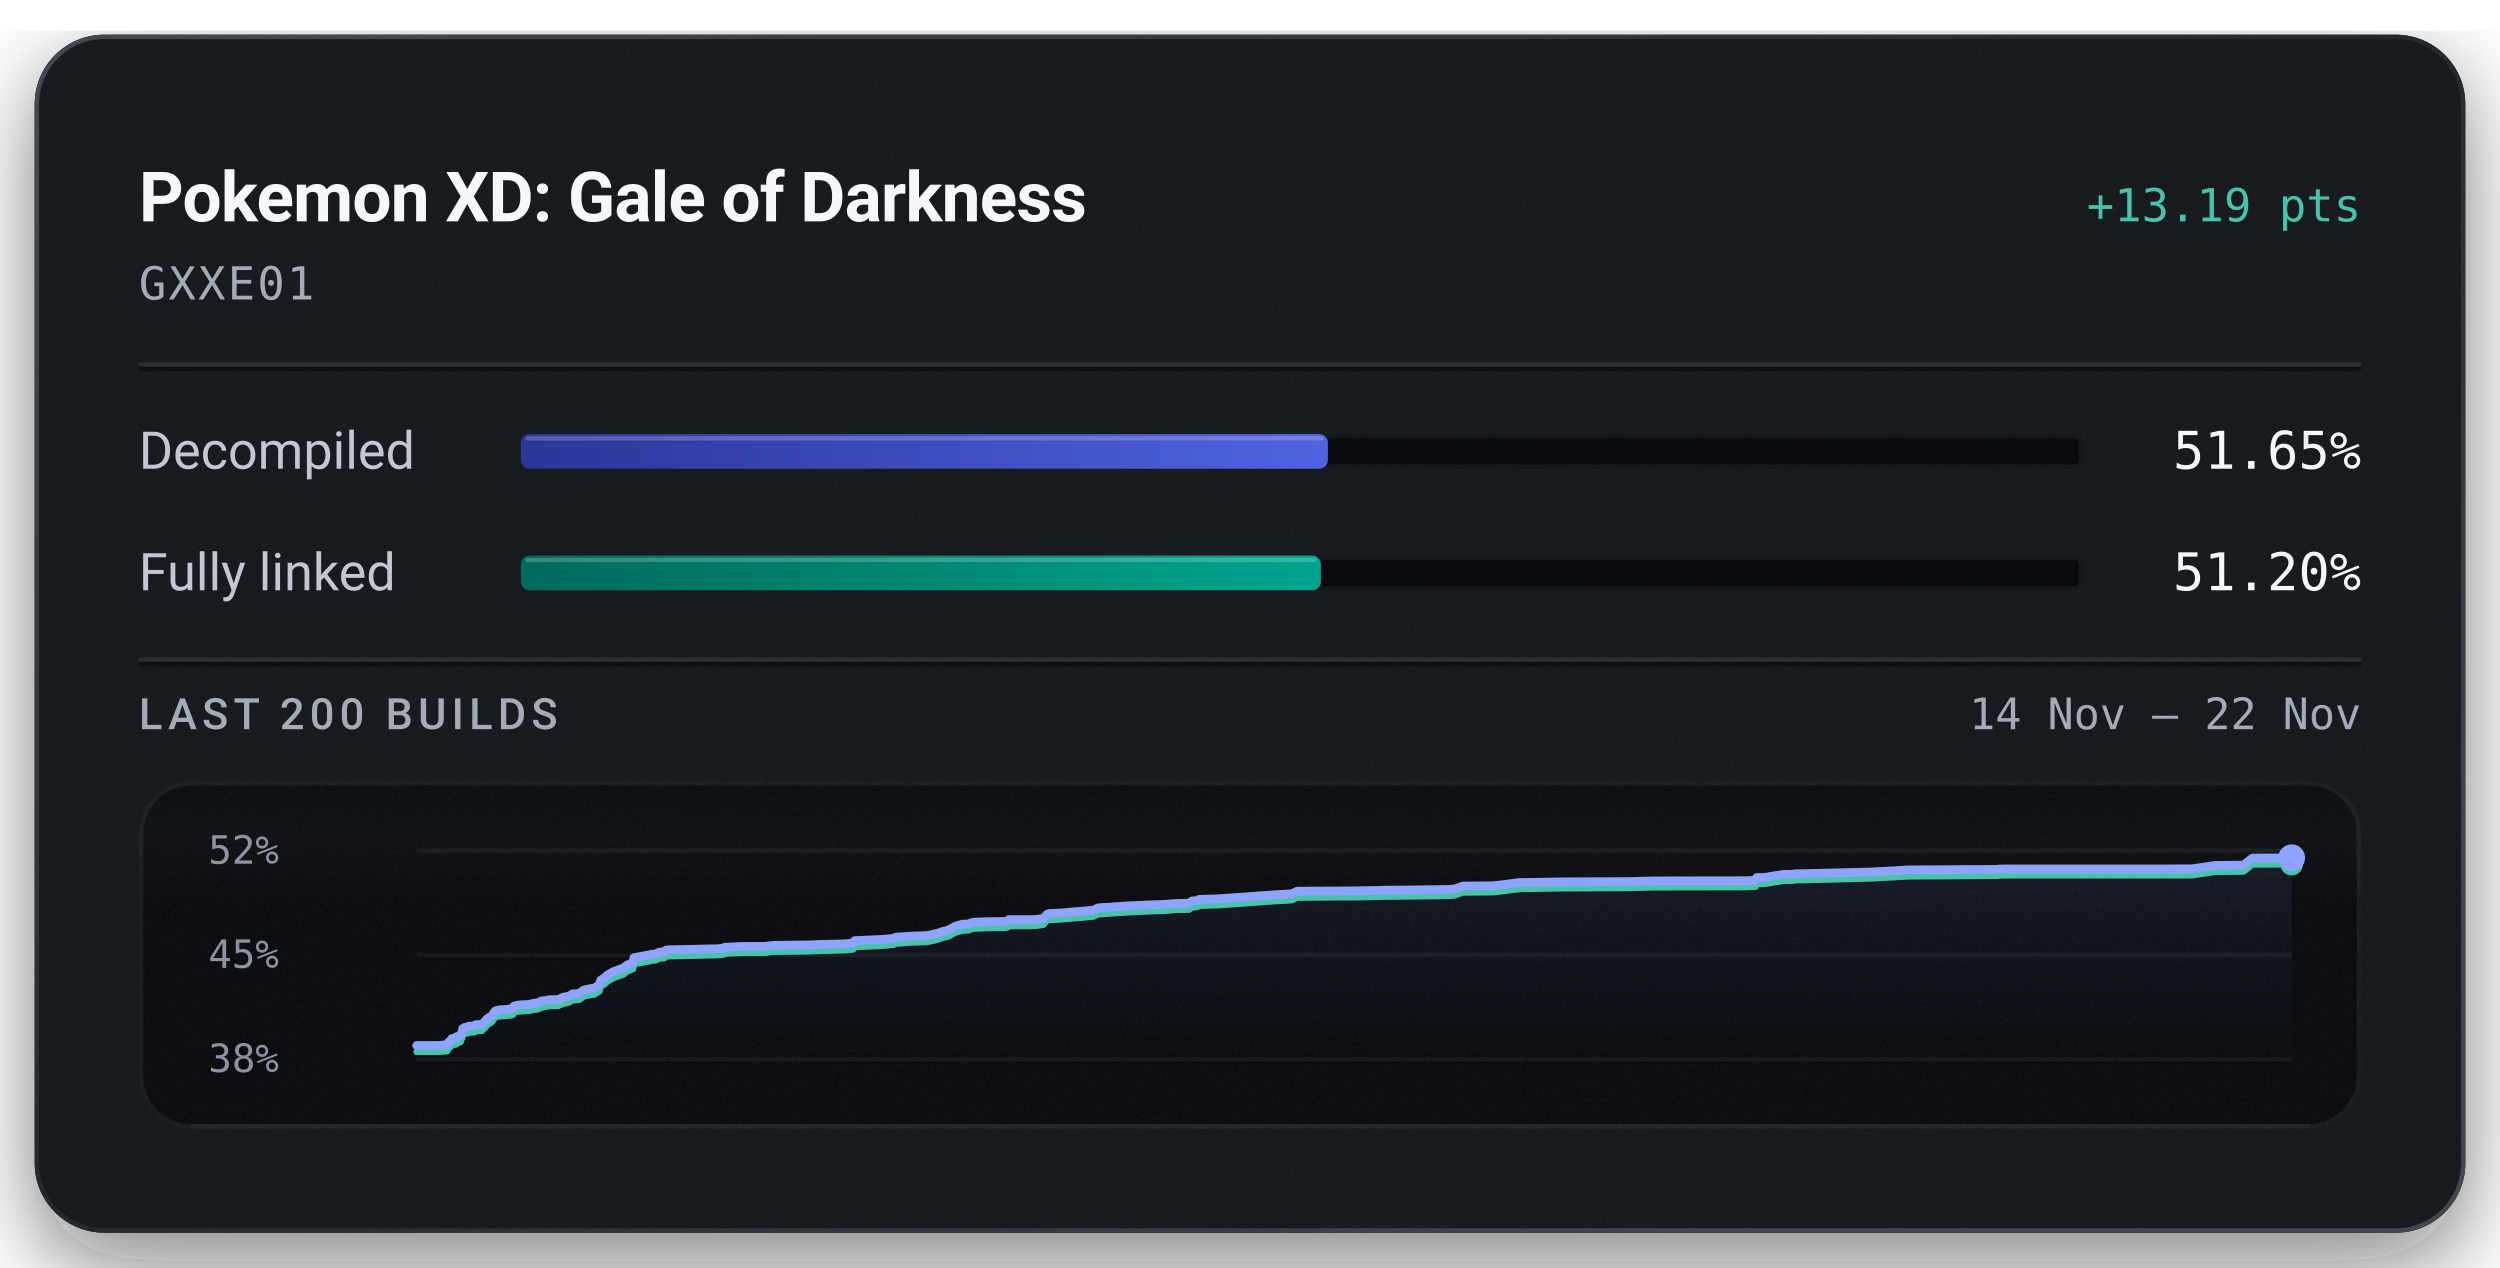
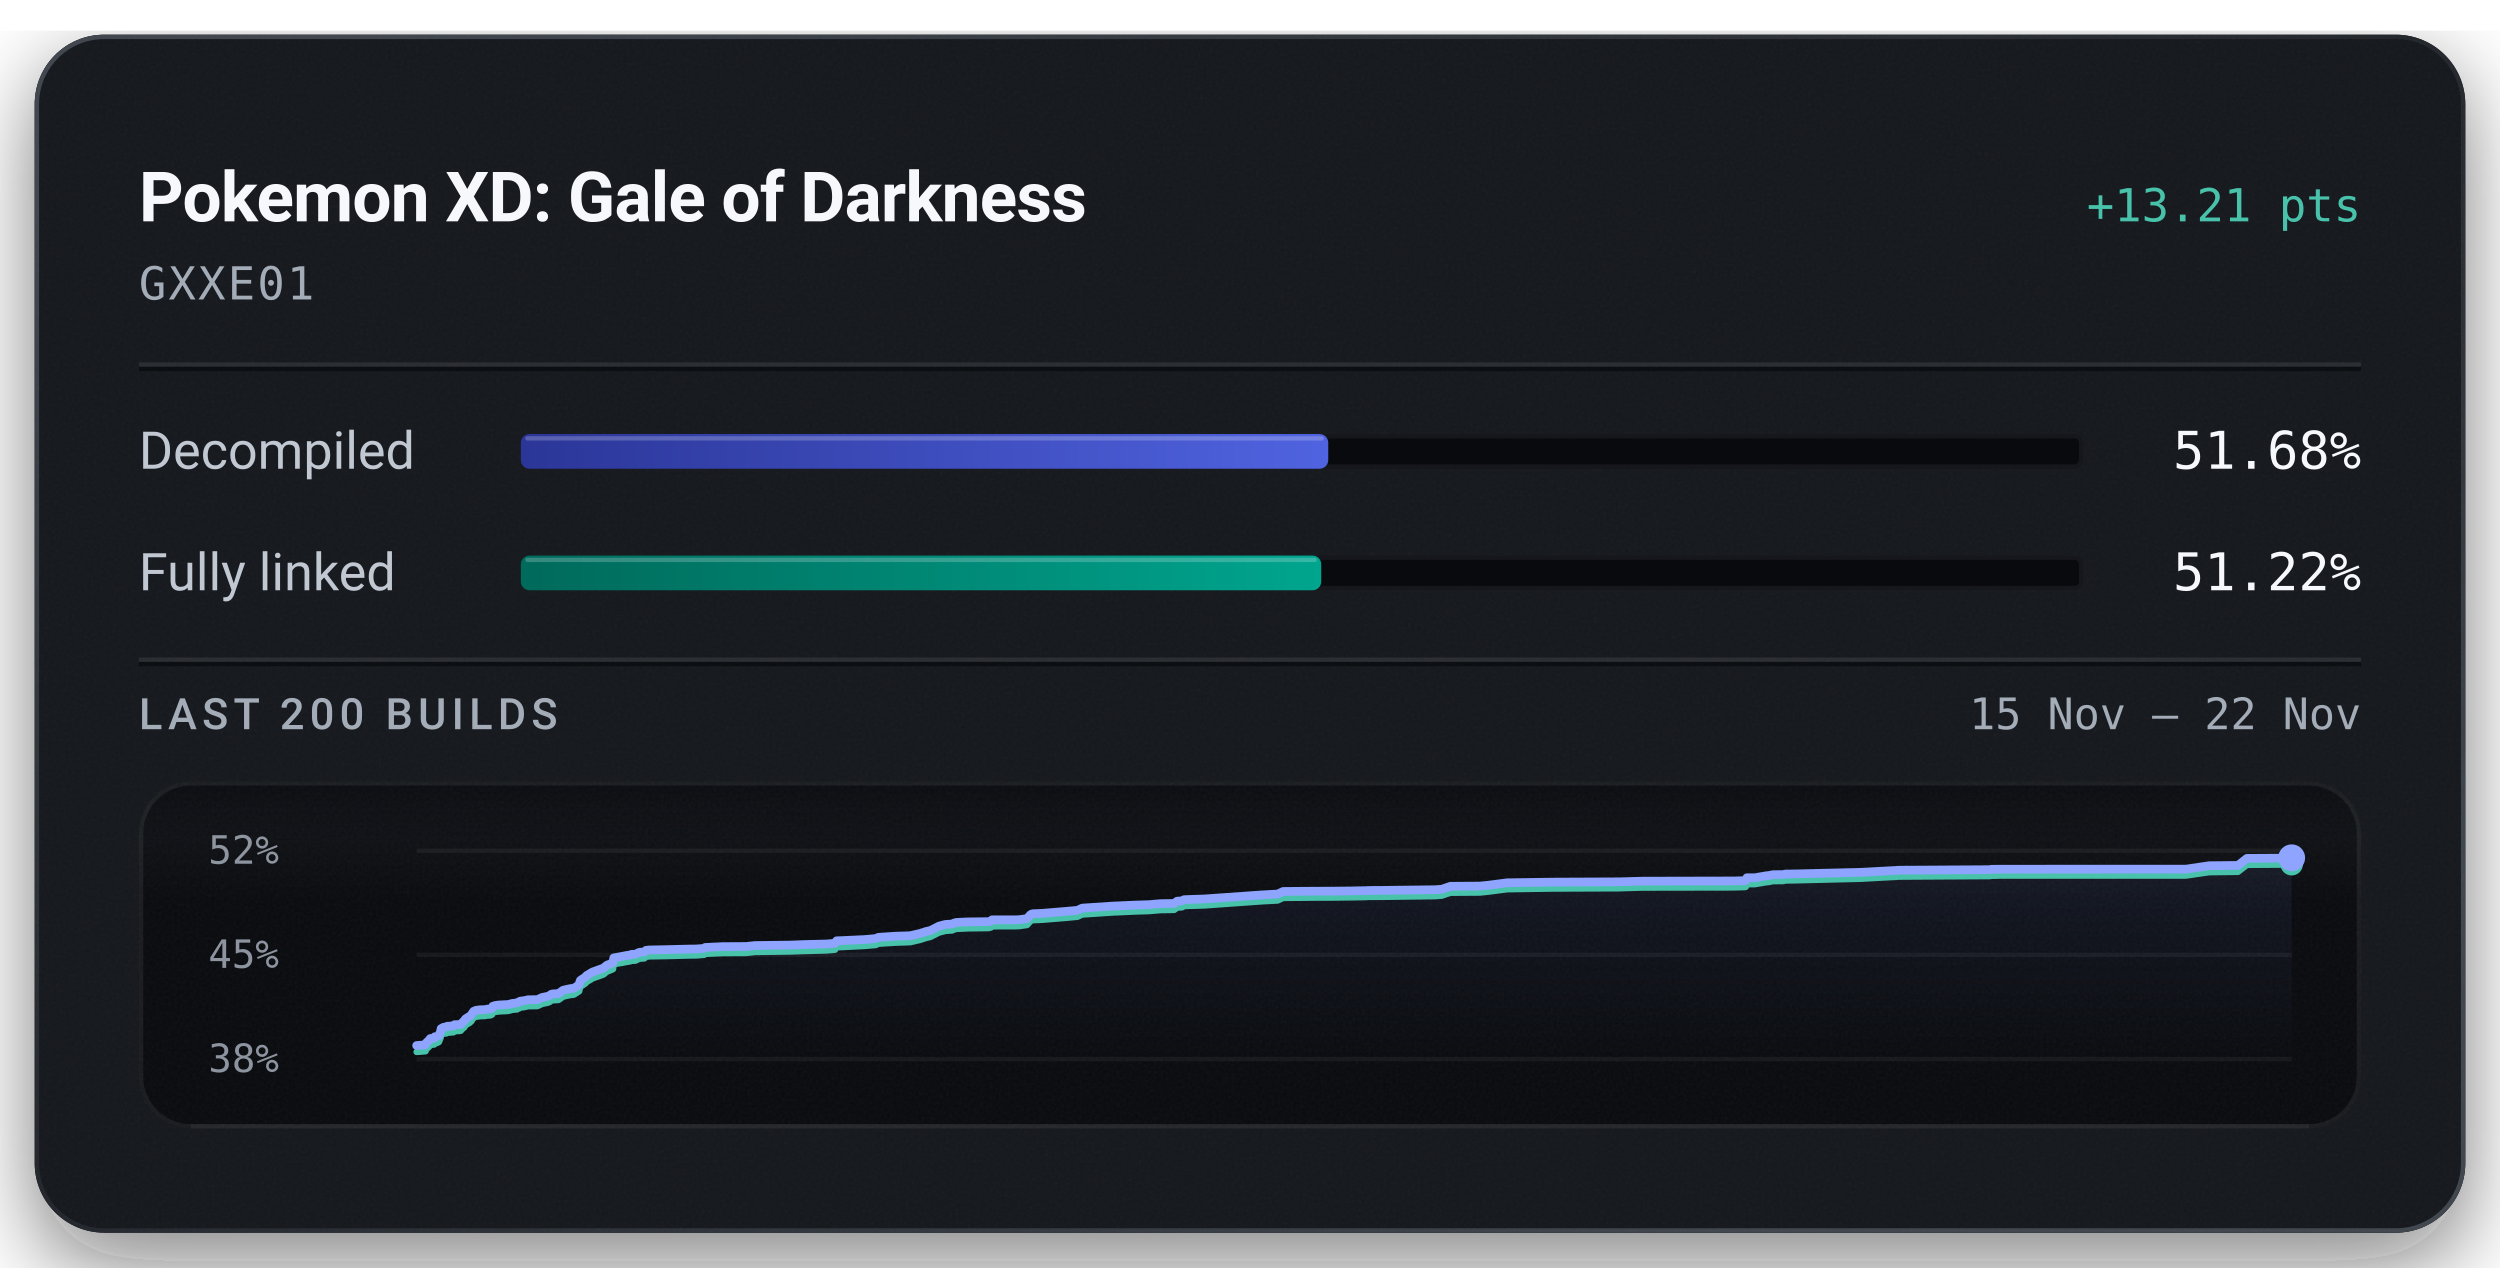
<svg xmlns="http://www.w3.org/2000/svg" width="576" height="292" viewBox="0 0 576 292" role="img" aria-labelledby="title description">
  <defs>
    <linearGradient id="badge-rim" x1="1" y1="1" x2="0" y2="0">
      <stop offset="0.15" stop-color="#6b747f" stop-opacity="0.5" />
      <stop offset="0.51" stop-color="#6b747f" stop-opacity="0.15" />
      <stop offset="0.93" stop-color="#6b747f" stop-opacity="0.5" />
    </linearGradient>
    <linearGradient id="badge-progress" x1="0" y1="0" x2="1" y2="0">
      <stop offset="0" stop-color="#2b3698" />
      <stop offset="1" stop-color="#5063e0" />
    </linearGradient>
    <linearGradient id="badge-linked" x1="0" y1="0" x2="1" y2="0">
      <stop offset="0" stop-color="#006a5b" />
      <stop offset="1" stop-color="#00a58e" />
    </linearGradient>
    <filter id="badge-grain" x="0" y="0" width="100%" height="100%">
      <feTurbulence type="fractalNoise" baseFrequency="1.4" numOctaves="2" stitchTiles="stitch" />
      <feColorMatrix type="saturate" values="0" />
    </filter>
    <filter id="badge-shadow" x="-15%" y="-15%" width="130%" height="150%">
      <feDropShadow dx="0" dy="7" stdDeviation="11" flood-color="#080a0e" flood-opacity="0.55" />
    </filter>
    <clipPath id="badge-card-clip">
      <rect x="8" y="8" width="560" height="276" rx="16" />
    </clipPath>
    <linearGradient id="badge-area" x1="0" y1="0" x2="0" y2="1">
      <stop offset="0" stop-color="#8ea4ff" stop-opacity="0.085" />
      <stop offset="1" stop-color="#8ea4ff" stop-opacity="0" />
    </linearGradient>
    <linearGradient id="badge-well-frost" x1="0" y1="0" x2="0" y2="1">
      <stop offset="0" stop-color="#f6f8fb" stop-opacity="0.045" />
      <stop offset="1" stop-color="#f6f8fb" stop-opacity="0" />
    </linearGradient>
    <linearGradient id="badge-well-shade" x1="0" y1="0" x2="0" y2="1">
      <stop offset="0" stop-color="#080a0e" stop-opacity="0.9" />
      <stop offset="1" stop-color="#080a0e" stop-opacity="0" />
    </linearGradient>
    <clipPath id="badge-well-clip">
      <rect x="32" y="180" width="512" height="80" rx="12" />
    </clipPath>
  </defs>
  <rect x="8" y="8" width="560" height="276" rx="16" fill="#14171c" filter="url(#badge-shadow)" />
  <g clip-path="url(#badge-card-clip)">
    <rect x="8" y="8" width="560" height="276" rx="16" fill="#14171c" />
    <rect x="8" y="8" width="560" height="276" filter="url(#badge-grain)" opacity="0.05" />
  </g>
  <rect x="8.5" y="8.5" width="559" height="275" rx="15.5" fill="none" stroke="url(#badge-rim)" stroke-width="1" />
  <text x="32" y="51" fill="#f6f8fb" font-family="system-ui, -apple-system, 'Segoe UI', Roboto, sans-serif" font-size="16" font-weight="600" text-anchor="start" letter-spacing="-0.2">Pokemon XD: Gale of Darkness</text>
-   <text x="544" y="51" fill="#49c2ab" font-family="ui-monospace, 'SF Mono', 'Cascadia Mono', Menlo, Consolas, monospace" font-size="10.5" font-weight="500" text-anchor="end">+13.19 pts</text>
+   <text x="544" y="51" fill="#49c2ab" font-family="ui-monospace, 'SF Mono', 'Cascadia Mono', Menlo, Consolas, monospace" font-size="10.5" font-weight="500" text-anchor="end">+13.21 pts</text>
  <text x="32" y="69" fill="#a3acb7" font-family="ui-monospace, 'SF Mono', 'Cascadia Mono', Menlo, Consolas, monospace" font-size="10.5" font-weight="400" text-anchor="start" letter-spacing="0.5">GXXE01</text>
  <line x1="32" y1="84" x2="544" y2="84" stroke="#f6f8fb" stroke-opacity="0.09" stroke-width="1" />
  <line x1="32" y1="85" x2="544" y2="85" stroke="#080a0e" stroke-opacity="0.7" stroke-width="1" />
  <text x="32" y="108" fill="#c1c8d2" font-family="system-ui, -apple-system, 'Segoe UI', Roboto, sans-serif" font-size="12" font-weight="400" text-anchor="start">Decompiled</text>
  <rect x="120" y="100" width="360" height="8" rx="2" fill="#080a0e" />
  <rect x="120.5" y="100.5" width="359" height="7" rx="1.5" fill="none" stroke="#f6f8fb" stroke-opacity="0.06" stroke-width="1" />
-   <rect x="120" y="100" width="185.95" height="8" rx="2" fill="url(#badge-progress)" />
-   <rect x="121" y="100.5" width="183.95" height="1" rx="0.5" fill="#f6f8fb" fill-opacity="0.22" />
-   <text x="544" y="108" fill="#f6f8fb" font-family="ui-monospace, 'SF Mono', 'Cascadia Mono', Menlo, Consolas, monospace" font-size="12" font-weight="500" text-anchor="end">51.65%</text>
+   <rect x="120" y="100" width="186.03" height="8" rx="2" fill="url(#badge-progress)" />
+   <rect x="121" y="100.5" width="184.03" height="1" rx="0.5" fill="#f6f8fb" fill-opacity="0.22" />
+   <text x="544" y="108" fill="#f6f8fb" font-family="ui-monospace, 'SF Mono', 'Cascadia Mono', Menlo, Consolas, monospace" font-size="12" font-weight="500" text-anchor="end">51.68%</text>
  <text x="32" y="136" fill="#c1c8d2" font-family="system-ui, -apple-system, 'Segoe UI', Roboto, sans-serif" font-size="12" font-weight="400" text-anchor="start">Fully linked</text>
  <rect x="120" y="128" width="360" height="8" rx="2" fill="#080a0e" />
  <rect x="120.5" y="128.5" width="359" height="7" rx="1.5" fill="none" stroke="#f6f8fb" stroke-opacity="0.06" stroke-width="1" />
-   <rect x="120" y="128" width="184.33" height="8" rx="2" fill="url(#badge-linked)" />
-   <rect x="121" y="128.5" width="182.33" height="1" rx="0.5" fill="#f6f8fb" fill-opacity="0.22" />
-   <text x="544" y="136" fill="#f6f8fb" font-family="ui-monospace, 'SF Mono', 'Cascadia Mono', Menlo, Consolas, monospace" font-size="12" font-weight="500" text-anchor="end">51.20%</text>
+   <rect x="120" y="128" width="184.41" height="8" rx="2" fill="url(#badge-linked)" />
+   <rect x="121" y="128.5" width="182.41" height="1" rx="0.5" fill="#f6f8fb" fill-opacity="0.22" />
+   <text x="544" y="136" fill="#f6f8fb" font-family="ui-monospace, 'SF Mono', 'Cascadia Mono', Menlo, Consolas, monospace" font-size="12" font-weight="500" text-anchor="end">51.22%</text>
  <line x1="32" y1="152" x2="544" y2="152" stroke="#f6f8fb" stroke-opacity="0.09" stroke-width="1" />
  <line x1="32" y1="153" x2="544" y2="153" stroke="#080a0e" stroke-opacity="0.7" stroke-width="1" />
  <text x="32" y="168" fill="#a3acb7" font-family="system-ui, -apple-system, 'Segoe UI', Roboto, sans-serif" font-size="10" font-weight="500" text-anchor="start" letter-spacing="1.2">LAST 200 BUILDS</text>
-   <text x="544" y="168" fill="#a3acb7" font-family="ui-monospace, 'SF Mono', 'Cascadia Mono', Menlo, Consolas, monospace" font-size="10" font-weight="400" text-anchor="end">14 Nov – 22 Nov</text>
+   <text x="544" y="168" fill="#a3acb7" font-family="ui-monospace, 'SF Mono', 'Cascadia Mono', Menlo, Consolas, monospace" font-size="10" font-weight="400" text-anchor="end">15 Nov – 22 Nov</text>
  <g clip-path="url(#badge-well-clip)">
    <rect x="32" y="180" width="512" height="80" rx="12" fill="#080a0e" />
    <rect x="32" y="180" width="512" height="28" fill="url(#badge-well-frost)" />
    <rect x="32" y="180" width="512" height="14" fill="url(#badge-well-shade)" />
    <rect x="32" y="180" width="512" height="80" filter="url(#badge-grain)" opacity="0.05" />
  </g>
  <rect x="32.5" y="180.5" width="511" height="79" rx="11.5" fill="none" stroke="#f6f8fb" stroke-opacity="0.07" stroke-width="1" />
  <line x1="44" y1="259.5" x2="532" y2="259.5" stroke="#f6f8fb" stroke-opacity="0.05" stroke-width="1" />
  <text x="48" y="199" fill="#a3acb7" font-family="ui-monospace, 'SF Mono', 'Cascadia Mono', Menlo, Consolas, monospace" font-size="9" font-weight="400" text-anchor="start" fill-opacity="0.85">52%</text>
  <text x="48" y="223" fill="#a3acb7" font-family="ui-monospace, 'SF Mono', 'Cascadia Mono', Menlo, Consolas, monospace" font-size="9" font-weight="400" text-anchor="start" fill-opacity="0.85">45%</text>
  <text x="48" y="247" fill="#a3acb7" font-family="ui-monospace, 'SF Mono', 'Cascadia Mono', Menlo, Consolas, monospace" font-size="9" font-weight="400" text-anchor="start" fill-opacity="0.85">38%</text>
  <line x1="96" y1="196.00" x2="528" y2="196.00" stroke="#f6f8fb" stroke-opacity="0.055" stroke-width="1" />
  <line x1="96" y1="220.00" x2="528" y2="220.00" stroke="#f6f8fb" stroke-opacity="0.055" stroke-width="1" />
  <line x1="96" y1="244.00" x2="528" y2="244.00" stroke="#f6f8fb" stroke-opacity="0.055" stroke-width="1" />
-   <path d="M96.00,240.88 L101.04,240.87 L103.05,240.71 L103.23,240.26 L103.43,240.07 L103.63,239.85 L103.80,239.77 L104.13,239.27 L105.06,239.15 L105.19,238.84 L105.63,238.82 L106.12,238.58 L106.31,238.05 L106.46,237.77 L106.62,236.97 L106.92,236.81 L107.11,236.69 L107.28,236.64 L107.81,236.60 L108.03,236.42 L108.47,236.41 L108.67,236.39 L109.44,236.33 L109.53,236.16 L109.68,236.07 L110.75,236.03 L111.08,236.00 L111.74,235.27 L111.89,235.23 L112.16,234.75 L112.58,234.48 L112.72,234.36 L113.07,234.20 L113.46,233.86 L113.75,233.42 L114.06,232.96 L114.61,232.75 L115.54,232.62 L116.62,232.59 L117.24,232.47 L117.80,232.46 L118.25,232.27 L118.40,231.83 L119.00,231.63 L119.69,231.53 L121.87,231.41 L122.29,231.32 L122.95,231.14 L123.31,231.12 L123.99,231.05 L124.27,230.83 L124.45,230.82 L124.67,230.64 L125.77,230.50 L126.13,230.39 L126.53,230.32 L128.60,230.29 L129.71,229.77 L130.97,229.52 L131.43,229.33 L131.74,229.06 L131.95,228.99 L132.07,228.97 L133.44,228.88 L134.44,228.13 L135.06,227.98 L136.16,227.74 L136.92,227.67 L138.14,226.86 L138.27,226.22 L138.44,225.82 L139.60,225.04 L139.82,224.74 L140.10,224.58 L141.21,223.91 L143.67,223.01 L144.47,222.36 L145.56,221.91 L145.86,221.77 L146.04,220.66 L146.64,220.54 L148.08,220.28 L148.73,220.14 L149.75,219.99 L150.07,219.84 L150.99,219.81 L151.83,219.38 L152.07,219.35 L153.03,219.28 L153.41,218.91 L154.24,218.82 L158.56,218.74 L163.22,218.62 L164.94,218.60 L165.28,218.57 L166.68,218.46 L166.93,218.24 L170.87,218.06 L176.27,218.03 L178.26,217.80 L186.27,217.70 L189.26,217.59 L194.68,217.45 L196.55,217.28 L196.93,216.71 L197.81,216.68 L203.33,216.42 L205.88,216.20 L206.44,215.91 L210.38,215.65 L212.90,215.58 L213.85,215.52 L214.02,215.47 L216.06,215.00 L216.38,214.88 L216.96,214.71 L217.17,214.61 L218.37,214.33 L220.29,213.33 L221.76,212.94 L223.32,212.84 L223.52,212.73 L223.70,212.63 L223.93,212.57 L224.25,212.48 L227.03,212.35 L231.61,212.30 L232.18,212.14 L232.40,211.88 L237.41,211.87 L238.42,211.85 L238.87,211.81 L240.40,211.58 L241.21,210.68 L241.63,210.47 L243.90,210.38 L249.43,209.92 L251.92,209.68 L253.00,209.17 L259.61,208.72 L264.85,208.48 L267.62,208.39 L268.31,208.37 L270.85,208.15 L273.98,208.09 L274.68,207.57 L275.82,207.49 L276.23,207.23 L277.28,207.18 L280.91,207.07 L293.84,206.14 L297.63,205.92 L298.88,205.33 L306.36,205.27 L310.09,205.26 L314.98,205.20 L316.33,205.16 L316.93,205.16 L317.90,205.14 L318.32,205.10 L321.10,205.09 L333.53,204.93 L335.13,204.82 L336.24,204.42 L337.06,204.14 L343.81,204.09 L345.72,203.89 L350.05,203.33 L360.39,203.17 L375.78,203.11 L376.27,203.08 L380.89,202.95 L401.82,202.91 L404.33,202.83 L404.51,202.78 L404.77,202.17 L406.60,202.16 L409.23,201.71 L409.75,201.66 L410.73,201.46 L411.46,201.45 L411.94,201.45 L413.05,201.44 L413.52,201.31 L415.83,201.28 L430.89,200.91 L433.03,200.79 L438.53,200.49 L438.85,200.49 L439.12,200.44 L440.38,200.42 L460.35,200.30 L460.50,200.22 L461.30,200.21 L462.51,200.19 L505.03,200.18 L510.30,199.39 L516.90,199.32 L518.95,197.70 L528.00,197.64 L528.00,244.00 L96.00,244.00 Z" fill="url(#badge-area)" />
-   <path d="M96.00,242.36 L101.04,242.35 L103.05,242.19 L103.23,241.73 L103.43,241.54 L103.63,241.33 L103.80,241.24 L104.13,240.74 L105.06,240.63 L105.19,240.31 L105.63,240.29 L106.12,240.06 L106.31,239.53 L106.46,239.25 L106.62,238.45 L106.92,238.29 L107.11,238.17 L107.28,238.12 L107.81,238.08 L108.03,237.90 L108.47,237.89 L108.67,237.87 L109.44,237.81 L109.53,237.63 L109.68,237.55 L110.75,237.51 L111.08,237.47 L111.74,236.75 L111.89,236.71 L112.16,236.23 L112.58,235.95 L112.72,235.83 L113.07,235.68 L113.46,235.34 L113.75,234.89 L114.06,234.44 L114.61,234.23 L115.54,234.10 L116.62,234.07 L117.24,233.95 L117.80,233.93 L118.25,233.74 L118.40,233.30 L119.00,233.11 L119.69,233.01 L121.87,232.89 L122.29,232.80 L122.95,232.62 L123.31,232.60 L123.99,232.52 L124.27,232.31 L124.45,232.30 L124.67,232.12 L125.77,231.97 L126.13,231.87 L126.53,231.79 L128.60,231.77 L129.71,231.25 L130.97,230.99 L131.43,230.80 L131.74,230.54 L131.95,230.47 L132.07,230.44 L133.44,230.35 L134.44,229.61 L135.06,229.46 L136.16,229.21 L136.92,229.14 L138.14,228.34 L138.27,227.70 L138.44,227.30 L139.60,226.52 L139.82,226.22 L140.10,226.05 L141.21,225.39 L143.67,224.49 L144.47,223.83 L145.56,223.38 L145.86,223.25 L146.04,222.14 L146.64,222.01 L148.08,221.76 L148.73,221.61 L149.75,221.46 L150.07,221.32 L150.99,221.29 L151.83,220.86 L152.07,220.83 L153.03,220.76 L153.41,220.39 L154.24,220.30 L158.56,220.21 L163.22,220.10 L164.94,220.07 L165.28,220.05 L166.68,219.94 L166.93,219.72 L170.87,219.53 L176.27,219.50 L178.26,219.28 L186.27,219.18 L189.26,219.07 L194.68,218.92 L196.55,218.76 L196.93,218.19 L197.81,218.16 L203.33,217.90 L205.88,217.67 L206.44,217.39 L210.38,217.13 L212.90,217.05 L213.85,217.00 L214.02,216.95 L216.06,216.48 L216.38,216.36 L216.96,216.19 L217.17,216.09 L218.37,215.80 L220.29,214.81 L221.76,214.42 L223.32,214.31 L223.52,214.21 L223.70,214.11 L223.93,214.05 L224.25,213.96 L227.03,213.83 L231.61,213.77 L232.18,213.62 L232.40,213.36 L237.41,213.35 L238.42,213.32 L238.87,213.28 L240.40,213.06 L241.21,212.15 L241.63,211.95 L243.90,211.86 L249.43,211.40 L251.92,211.16 L253.00,210.65 L259.61,210.20 L264.85,209.96 L267.62,209.87 L268.31,209.85 L270.85,209.62 L273.98,209.57 L274.68,209.05 L275.82,208.97 L276.23,208.70 L277.28,208.65 L280.91,208.54 L293.84,207.61 L297.63,207.40 L298.88,206.81 L306.36,206.74 L310.09,206.74 L314.98,206.67 L316.33,206.64 L316.93,206.63 L317.90,206.61 L318.32,206.58 L321.10,206.57 L333.53,206.41 L335.13,206.29 L336.24,205.90 L337.06,205.62 L343.81,205.57 L345.72,205.37 L350.05,204.81 L360.39,204.65 L375.78,204.59 L376.27,204.56 L380.89,204.43 L401.82,204.39 L404.33,204.31 L404.51,204.26 L404.77,203.64 L406.60,203.64 L409.23,203.19 L409.75,203.14 L410.73,202.94 L411.46,202.93 L411.94,202.92 L413.05,202.92 L413.52,202.79 L415.83,202.76 L430.89,202.39 L433.03,202.27 L438.53,201.97 L438.85,201.96 L439.12,201.92 L440.38,201.90 L460.35,201.78 L460.50,201.70 L461.30,201.69 L462.51,201.67 L505.03,201.66 L510.30,200.87 L516.90,200.80 L518.95,199.18 L528.00,199.12" fill="none" stroke="#49c2ab" stroke-width="1.5" stroke-linejoin="round" stroke-linecap="round" />
-   <path d="M96.00,240.88 L101.04,240.87 L103.05,240.71 L103.23,240.26 L103.43,240.07 L103.63,239.85 L103.80,239.77 L104.13,239.27 L105.06,239.15 L105.19,238.84 L105.63,238.82 L106.12,238.58 L106.31,238.05 L106.46,237.77 L106.62,236.97 L106.92,236.81 L107.11,236.69 L107.28,236.64 L107.81,236.60 L108.03,236.42 L108.47,236.41 L108.67,236.39 L109.44,236.33 L109.53,236.16 L109.68,236.07 L110.75,236.03 L111.08,236.00 L111.74,235.27 L111.89,235.23 L112.16,234.75 L112.58,234.48 L112.72,234.36 L113.07,234.20 L113.46,233.86 L113.75,233.42 L114.06,232.96 L114.61,232.75 L115.54,232.62 L116.62,232.59 L117.24,232.47 L117.80,232.46 L118.25,232.27 L118.40,231.83 L119.00,231.63 L119.69,231.53 L121.87,231.41 L122.29,231.32 L122.95,231.14 L123.31,231.12 L123.99,231.05 L124.27,230.83 L124.45,230.82 L124.67,230.64 L125.77,230.50 L126.13,230.39 L126.53,230.32 L128.60,230.29 L129.71,229.77 L130.97,229.52 L131.43,229.33 L131.74,229.06 L131.95,228.99 L132.07,228.97 L133.44,228.88 L134.44,228.13 L135.06,227.98 L136.16,227.74 L136.92,227.67 L138.14,226.86 L138.27,226.22 L138.44,225.82 L139.60,225.04 L139.82,224.74 L140.10,224.58 L141.21,223.91 L143.67,223.01 L144.47,222.36 L145.56,221.91 L145.86,221.77 L146.04,220.66 L146.64,220.54 L148.08,220.28 L148.73,220.14 L149.75,219.99 L150.07,219.84 L150.99,219.81 L151.83,219.38 L152.07,219.35 L153.03,219.28 L153.41,218.91 L154.24,218.82 L158.56,218.74 L163.22,218.62 L164.94,218.60 L165.28,218.57 L166.68,218.46 L166.93,218.24 L170.87,218.06 L176.27,218.03 L178.26,217.80 L186.27,217.70 L189.26,217.59 L194.68,217.45 L196.55,217.28 L196.93,216.71 L197.81,216.68 L203.33,216.42 L205.88,216.20 L206.44,215.91 L210.38,215.65 L212.90,215.58 L213.85,215.52 L214.02,215.47 L216.06,215.00 L216.38,214.88 L216.96,214.71 L217.17,214.61 L218.37,214.33 L220.29,213.33 L221.76,212.94 L223.32,212.84 L223.52,212.73 L223.70,212.63 L223.93,212.57 L224.25,212.48 L227.03,212.35 L231.61,212.30 L232.18,212.14 L232.40,211.88 L237.41,211.87 L238.42,211.85 L238.87,211.81 L240.40,211.58 L241.21,210.68 L241.63,210.47 L243.90,210.38 L249.43,209.92 L251.92,209.68 L253.00,209.17 L259.61,208.72 L264.85,208.48 L267.62,208.39 L268.31,208.37 L270.85,208.15 L273.98,208.09 L274.68,207.57 L275.82,207.49 L276.23,207.23 L277.28,207.18 L280.91,207.07 L293.84,206.14 L297.63,205.92 L298.88,205.33 L306.36,205.27 L310.09,205.26 L314.98,205.20 L316.33,205.16 L316.93,205.16 L317.90,205.14 L318.32,205.10 L321.10,205.09 L333.53,204.93 L335.13,204.82 L336.24,204.42 L337.06,204.14 L343.81,204.09 L345.72,203.89 L350.05,203.33 L360.39,203.17 L375.78,203.11 L376.27,203.08 L380.89,202.95 L401.82,202.91 L404.33,202.83 L404.51,202.78 L404.77,202.17 L406.60,202.16 L409.23,201.71 L409.75,201.66 L410.73,201.46 L411.46,201.45 L411.94,201.45 L413.05,201.44 L413.52,201.31 L415.83,201.28 L430.89,200.91 L433.03,200.79 L438.53,200.49 L438.85,200.49 L439.12,200.44 L440.38,200.42 L460.35,200.30 L460.50,200.22 L461.30,200.21 L462.51,200.19 L505.03,200.18 L510.30,199.39 L516.90,199.32 L518.95,197.70 L528.00,197.64" fill="none" stroke="#8ea4ff" stroke-width="2" stroke-linejoin="round" stroke-linecap="round" />
-   <circle cx="528.00" cy="199.12" r="2.6" fill="#49c2ab" />
+   <path d="M96.00,240.89 L98.03,240.73 L98.21,240.27 L98.42,240.08 L98.62,239.87 L98.78,239.78 L99.12,239.28 L100.06,239.17 L100.19,238.85 L100.64,238.83 L101.13,238.60 L101.32,238.07 L101.47,237.79 L101.63,236.99 L101.93,236.83 L102.12,236.71 L102.30,236.66 L102.84,236.62 L103.05,236.44 L103.50,236.43 L103.70,236.41 L104.48,236.35 L104.57,236.18 L104.73,236.09 L105.80,236.05 L106.13,236.02 L106.80,235.30 L106.95,235.25 L107.23,234.77 L107.65,234.50 L107.79,234.38 L108.14,234.23 L108.53,233.88 L108.83,233.44 L109.15,232.99 L109.69,232.77 L110.64,232.65 L111.72,232.62 L112.35,232.49 L112.91,232.48 L113.36,232.29 L113.52,231.85 L114.13,231.66 L114.82,231.56 L117.02,231.44 L117.44,231.35 L118.11,231.17 L118.47,231.15 L119.16,231.07 L119.44,230.86 L119.62,230.85 L119.85,230.67 L120.96,230.52 L121.32,230.42 L121.72,230.34 L123.81,230.32 L124.94,229.80 L126.20,229.55 L126.67,229.36 L126.98,229.09 L127.20,229.02 L127.31,229.00 L128.69,228.91 L129.71,228.16 L130.33,228.01 L131.44,227.77 L132.21,227.70 L133.44,226.89 L133.58,226.26 L133.74,225.86 L134.91,225.08 L135.13,224.78 L135.42,224.61 L136.53,223.95 L139.02,223.05 L139.82,222.39 L140.93,221.95 L141.22,221.81 L141.41,220.70 L142.02,220.58 L143.47,220.32 L144.13,220.18 L145.16,220.03 L145.48,219.88 L146.41,219.85 L147.26,219.43 L147.49,219.40 L148.47,219.33 L148.85,218.95 L149.68,218.87 L154.04,218.78 L158.75,218.66 L160.48,218.64 L160.83,218.61 L162.24,218.50 L162.49,218.29 L166.46,218.10 L171.92,218.07 L173.92,217.85 L182.00,217.75 L185.02,217.63 L190.49,217.49 L192.38,217.32 L192.76,216.76 L193.66,216.73 L199.22,216.47 L201.79,216.24 L202.36,215.96 L206.33,215.70 L208.88,215.62 L209.84,215.57 L210.01,215.52 L212.06,215.05 L212.39,214.93 L212.97,214.76 L213.19,214.66 L214.40,214.38 L216.34,213.38 L217.82,212.99 L219.39,212.89 L219.60,212.78 L219.78,212.68 L220.01,212.62 L220.33,212.53 L223.13,212.40 L227.76,212.35 L228.34,212.19 L228.56,211.93 L233.61,211.93 L234.63,211.90 L235.08,211.86 L236.63,211.64 L237.44,210.73 L237.87,210.53 L240.16,210.43 L245.73,209.97 L248.25,209.74 L249.34,209.23 L256.01,208.78 L261.30,208.54 L264.09,208.45 L264.79,208.43 L267.35,208.20 L270.52,208.15 L271.22,207.63 L272.37,207.55 L272.78,207.29 L273.84,207.24 L277.50,207.12 L290.55,206.20 L294.38,205.98 L295.63,205.39 L303.18,205.33 L306.95,205.32 L311.88,205.26 L313.25,205.22 L313.85,205.22 L314.83,205.20 L315.25,205.16 L318.06,205.15 L330.61,204.99 L332.21,204.88 L333.33,204.49 L334.17,204.20 L340.98,204.15 L342.90,203.96 L347.27,203.39 L357.71,203.24 L373.24,203.17 L373.73,203.15 L378.40,203.02 L399.51,202.97 L402.05,202.90 L402.22,202.85 L402.49,202.23 L404.33,202.23 L406.99,201.77 L407.52,201.73 L408.51,201.53 L409.24,201.52 L409.72,201.51 L410.84,201.51 L411.32,201.38 L413.65,201.35 L428.85,200.98 L431.00,200.86 L436.55,200.56 L436.88,200.55 L437.15,200.51 L438.42,200.49 L458.58,200.37 L458.73,200.29 L459.53,200.28 L460.75,200.26 L503.66,200.25 L508.98,199.46 L515.63,199.39 L517.70,197.77 L526.84,197.71 L528.00,197.64 L528.00,244.00 L96.00,244.00 Z" fill="url(#badge-area)" />
+   <path d="M96.00,242.36 L98.03,242.20 L98.21,241.75 L98.42,241.56 L98.62,241.35 L98.78,241.26 L99.12,240.76 L100.06,240.64 L100.19,240.33 L100.64,240.31 L101.13,240.07 L101.32,239.55 L101.47,239.26 L101.63,238.47 L101.93,238.31 L102.12,238.18 L102.30,238.13 L102.84,238.09 L103.05,237.92 L103.50,237.91 L103.70,237.89 L104.48,237.83 L104.57,237.65 L104.73,237.57 L105.80,237.53 L106.13,237.49 L106.80,236.77 L106.95,236.73 L107.23,236.25 L107.65,235.98 L107.79,235.86 L108.14,235.70 L108.53,235.36 L108.83,234.92 L109.15,234.46 L109.69,234.25 L110.64,234.12 L111.72,234.09 L112.35,233.97 L112.91,233.96 L113.36,233.77 L113.52,233.33 L114.13,233.14 L114.82,233.03 L117.02,232.92 L117.44,232.82 L118.11,232.64 L118.47,232.62 L119.16,232.55 L119.44,232.34 L119.62,232.33 L119.85,232.15 L120.96,232.00 L121.32,231.90 L121.72,231.82 L123.81,231.80 L124.94,231.28 L126.20,231.02 L126.67,230.83 L126.98,230.57 L127.20,230.50 L127.31,230.47 L128.69,230.38 L129.71,229.64 L130.33,229.49 L131.44,229.24 L132.21,229.17 L133.44,228.37 L133.58,227.73 L133.74,227.34 L134.91,226.55 L135.13,226.25 L135.42,226.09 L136.53,225.42 L139.02,224.53 L139.82,223.87 L140.93,223.42 L141.22,223.29 L141.41,222.18 L142.02,222.05 L143.47,221.80 L144.13,221.66 L145.16,221.50 L145.48,221.36 L146.41,221.33 L147.26,220.90 L147.49,220.87 L148.47,220.80 L148.85,220.43 L149.68,220.34 L154.04,220.26 L158.75,220.14 L160.48,220.12 L160.83,220.09 L162.24,219.98 L162.49,219.76 L166.46,219.58 L171.92,219.55 L173.92,219.32 L182.00,219.22 L185.02,219.11 L190.49,218.97 L192.38,218.80 L192.76,218.23 L193.66,218.21 L199.22,217.94 L201.79,217.72 L202.36,217.43 L206.33,217.18 L208.88,217.10 L209.84,217.05 L210.01,217.00 L212.06,216.53 L212.39,216.41 L212.97,216.23 L213.19,216.14 L214.40,215.85 L216.34,214.86 L217.82,214.47 L219.39,214.36 L219.60,214.26 L219.78,214.16 L220.01,214.10 L220.33,214.01 L223.13,213.88 L227.76,213.82 L228.34,213.67 L228.56,213.41 L233.61,213.40 L234.63,213.38 L235.08,213.33 L236.63,213.11 L237.44,212.21 L237.87,212.00 L240.16,211.91 L245.73,211.45 L248.25,211.21 L249.34,210.70 L256.01,210.25 L261.30,210.01 L264.09,209.92 L264.79,209.90 L267.35,209.68 L270.52,209.63 L271.22,209.11 L272.37,209.03 L272.78,208.76 L273.84,208.71 L277.50,208.60 L290.55,207.67 L294.38,207.46 L295.63,206.87 L303.18,206.80 L306.95,206.79 L311.88,206.73 L313.25,206.70 L313.85,206.69 L314.83,206.67 L315.25,206.63 L318.06,206.63 L330.61,206.47 L332.21,206.35 L333.33,205.96 L334.17,205.68 L340.98,205.63 L342.90,205.43 L347.27,204.87 L357.71,204.71 L373.24,204.65 L373.73,204.62 L378.40,204.49 L399.51,204.45 L402.05,204.37 L402.22,204.32 L402.49,203.71 L404.33,203.70 L406.99,203.25 L407.52,203.20 L408.51,203.00 L409.24,203.00 L409.72,202.99 L410.84,202.99 L411.32,202.85 L413.65,202.82 L428.85,202.45 L431.00,202.33 L436.55,202.03 L436.88,202.03 L437.15,201.98 L438.42,201.96 L458.58,201.84 L458.73,201.76 L459.53,201.76 L460.75,201.73 L503.66,201.72 L508.98,200.94 L515.63,200.86 L517.70,199.25 L526.84,199.19 L528.00,199.11" fill="none" stroke="#49c2ab" stroke-width="1.5" stroke-linejoin="round" stroke-linecap="round" />
+   <path d="M96.00,240.89 L98.03,240.73 L98.21,240.27 L98.42,240.08 L98.62,239.87 L98.78,239.78 L99.12,239.28 L100.06,239.17 L100.19,238.85 L100.64,238.83 L101.13,238.60 L101.32,238.07 L101.47,237.79 L101.63,236.99 L101.93,236.83 L102.12,236.71 L102.30,236.66 L102.84,236.62 L103.05,236.44 L103.50,236.43 L103.70,236.41 L104.48,236.35 L104.57,236.18 L104.73,236.09 L105.80,236.05 L106.13,236.02 L106.80,235.30 L106.95,235.25 L107.23,234.77 L107.65,234.50 L107.79,234.38 L108.14,234.23 L108.53,233.88 L108.83,233.44 L109.15,232.99 L109.69,232.77 L110.64,232.65 L111.72,232.62 L112.35,232.49 L112.91,232.48 L113.36,232.29 L113.52,231.85 L114.13,231.66 L114.82,231.56 L117.02,231.44 L117.44,231.35 L118.11,231.17 L118.47,231.15 L119.16,231.07 L119.44,230.86 L119.62,230.85 L119.85,230.67 L120.96,230.52 L121.32,230.42 L121.72,230.34 L123.81,230.32 L124.94,229.80 L126.20,229.55 L126.67,229.36 L126.98,229.09 L127.20,229.02 L127.31,229.00 L128.69,228.91 L129.71,228.16 L130.33,228.01 L131.44,227.77 L132.21,227.70 L133.44,226.89 L133.58,226.26 L133.74,225.86 L134.91,225.08 L135.13,224.78 L135.42,224.61 L136.53,223.95 L139.02,223.05 L139.82,222.39 L140.93,221.95 L141.22,221.81 L141.41,220.70 L142.02,220.58 L143.47,220.32 L144.13,220.18 L145.16,220.03 L145.48,219.88 L146.41,219.85 L147.26,219.43 L147.49,219.40 L148.47,219.33 L148.85,218.95 L149.68,218.87 L154.04,218.78 L158.75,218.66 L160.48,218.64 L160.83,218.61 L162.24,218.50 L162.49,218.29 L166.46,218.10 L171.92,218.07 L173.92,217.85 L182.00,217.75 L185.02,217.63 L190.49,217.49 L192.38,217.32 L192.76,216.76 L193.66,216.73 L199.22,216.47 L201.79,216.24 L202.36,215.96 L206.33,215.70 L208.88,215.62 L209.84,215.57 L210.01,215.52 L212.06,215.05 L212.39,214.93 L212.97,214.76 L213.19,214.66 L214.40,214.38 L216.34,213.38 L217.82,212.99 L219.39,212.89 L219.60,212.78 L219.78,212.68 L220.01,212.62 L220.33,212.53 L223.13,212.40 L227.76,212.35 L228.34,212.19 L228.56,211.93 L233.61,211.93 L234.63,211.90 L235.08,211.86 L236.63,211.64 L237.44,210.73 L237.87,210.53 L240.16,210.43 L245.73,209.97 L248.25,209.74 L249.34,209.23 L256.01,208.78 L261.30,208.54 L264.09,208.45 L264.79,208.43 L267.35,208.20 L270.52,208.15 L271.22,207.63 L272.37,207.55 L272.78,207.29 L273.84,207.24 L277.50,207.12 L290.55,206.20 L294.38,205.98 L295.63,205.39 L303.18,205.33 L306.95,205.32 L311.88,205.26 L313.25,205.22 L313.85,205.22 L314.83,205.20 L315.25,205.16 L318.06,205.15 L330.61,204.99 L332.21,204.88 L333.33,204.49 L334.17,204.20 L340.98,204.15 L342.90,203.96 L347.27,203.39 L357.71,203.24 L373.24,203.17 L373.73,203.15 L378.40,203.02 L399.51,202.97 L402.05,202.90 L402.22,202.85 L402.49,202.23 L404.33,202.23 L406.99,201.77 L407.52,201.73 L408.51,201.53 L409.24,201.52 L409.72,201.51 L410.84,201.51 L411.32,201.38 L413.65,201.35 L428.85,200.98 L431.00,200.86 L436.55,200.56 L436.88,200.55 L437.15,200.51 L438.42,200.49 L458.58,200.37 L458.73,200.29 L459.53,200.28 L460.75,200.26 L503.66,200.25 L508.98,199.46 L515.63,199.39 L517.70,197.77 L526.84,197.71 L528.00,197.64" fill="none" stroke="#8ea4ff" stroke-width="2" stroke-linejoin="round" stroke-linecap="round" />
+   <circle cx="528.00" cy="199.11" r="2.6" fill="#49c2ab" />
  <circle cx="528.00" cy="197.64" r="3.1" fill="#8ea4ff" />
</svg>
